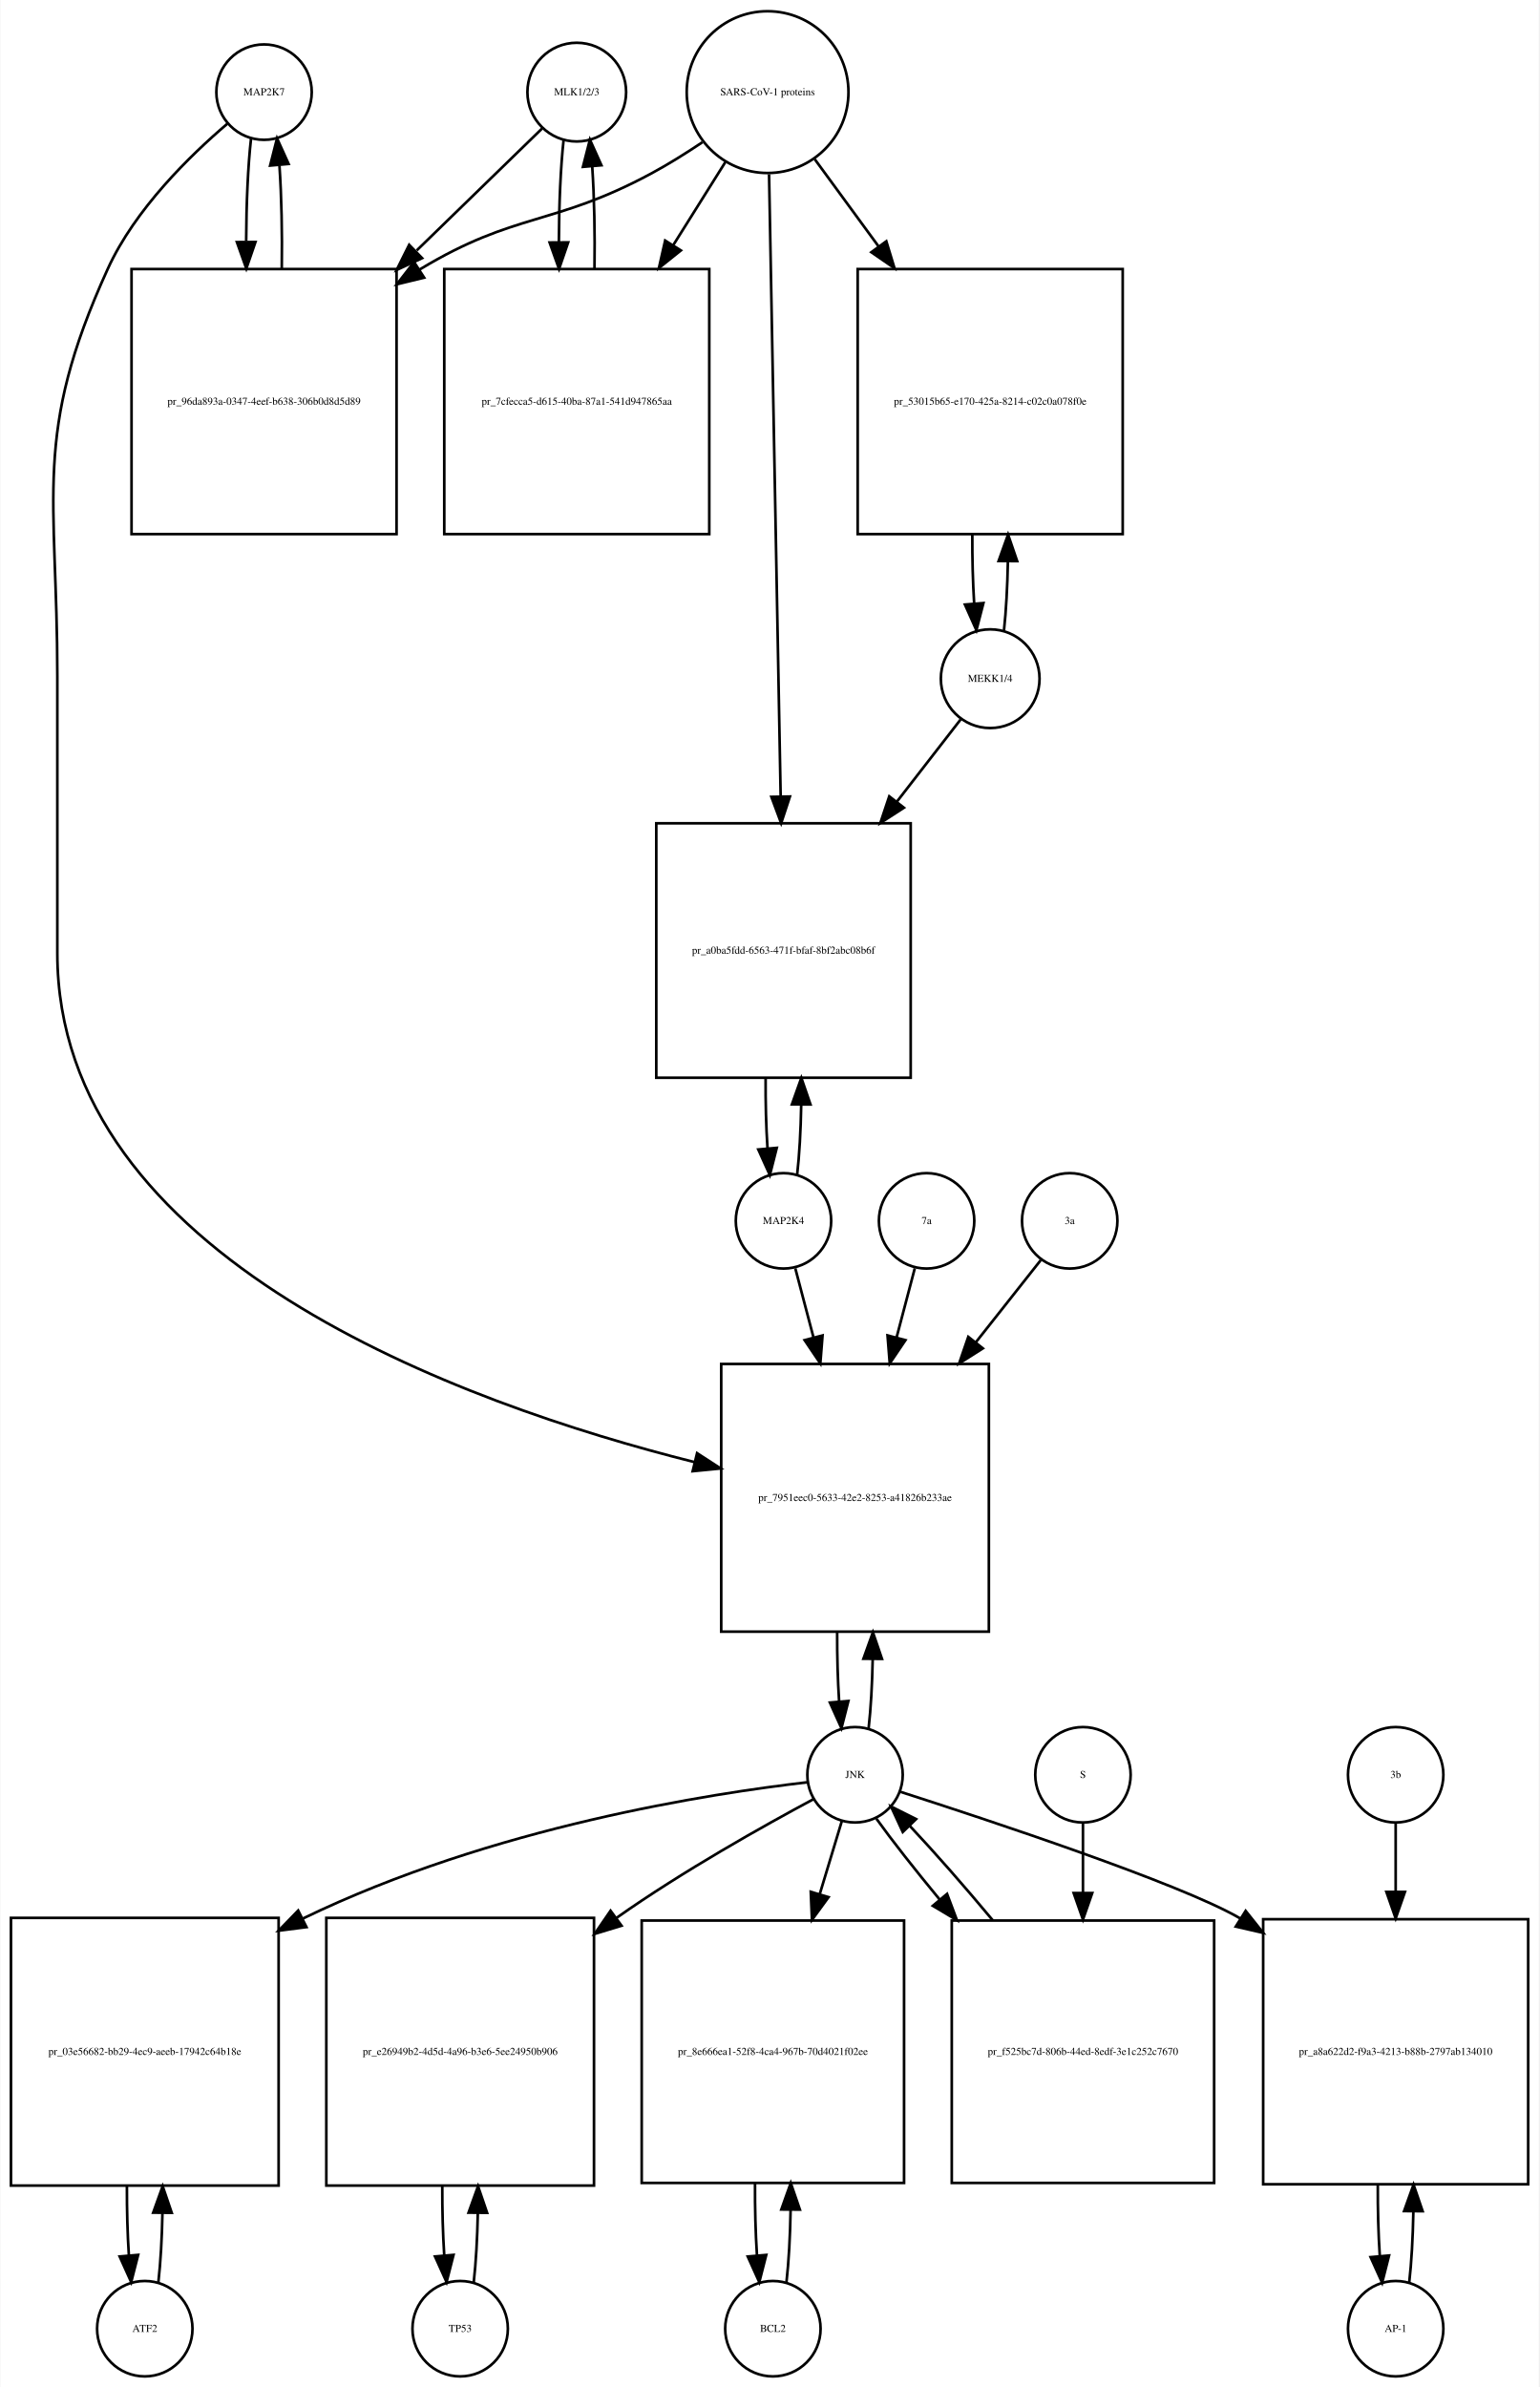
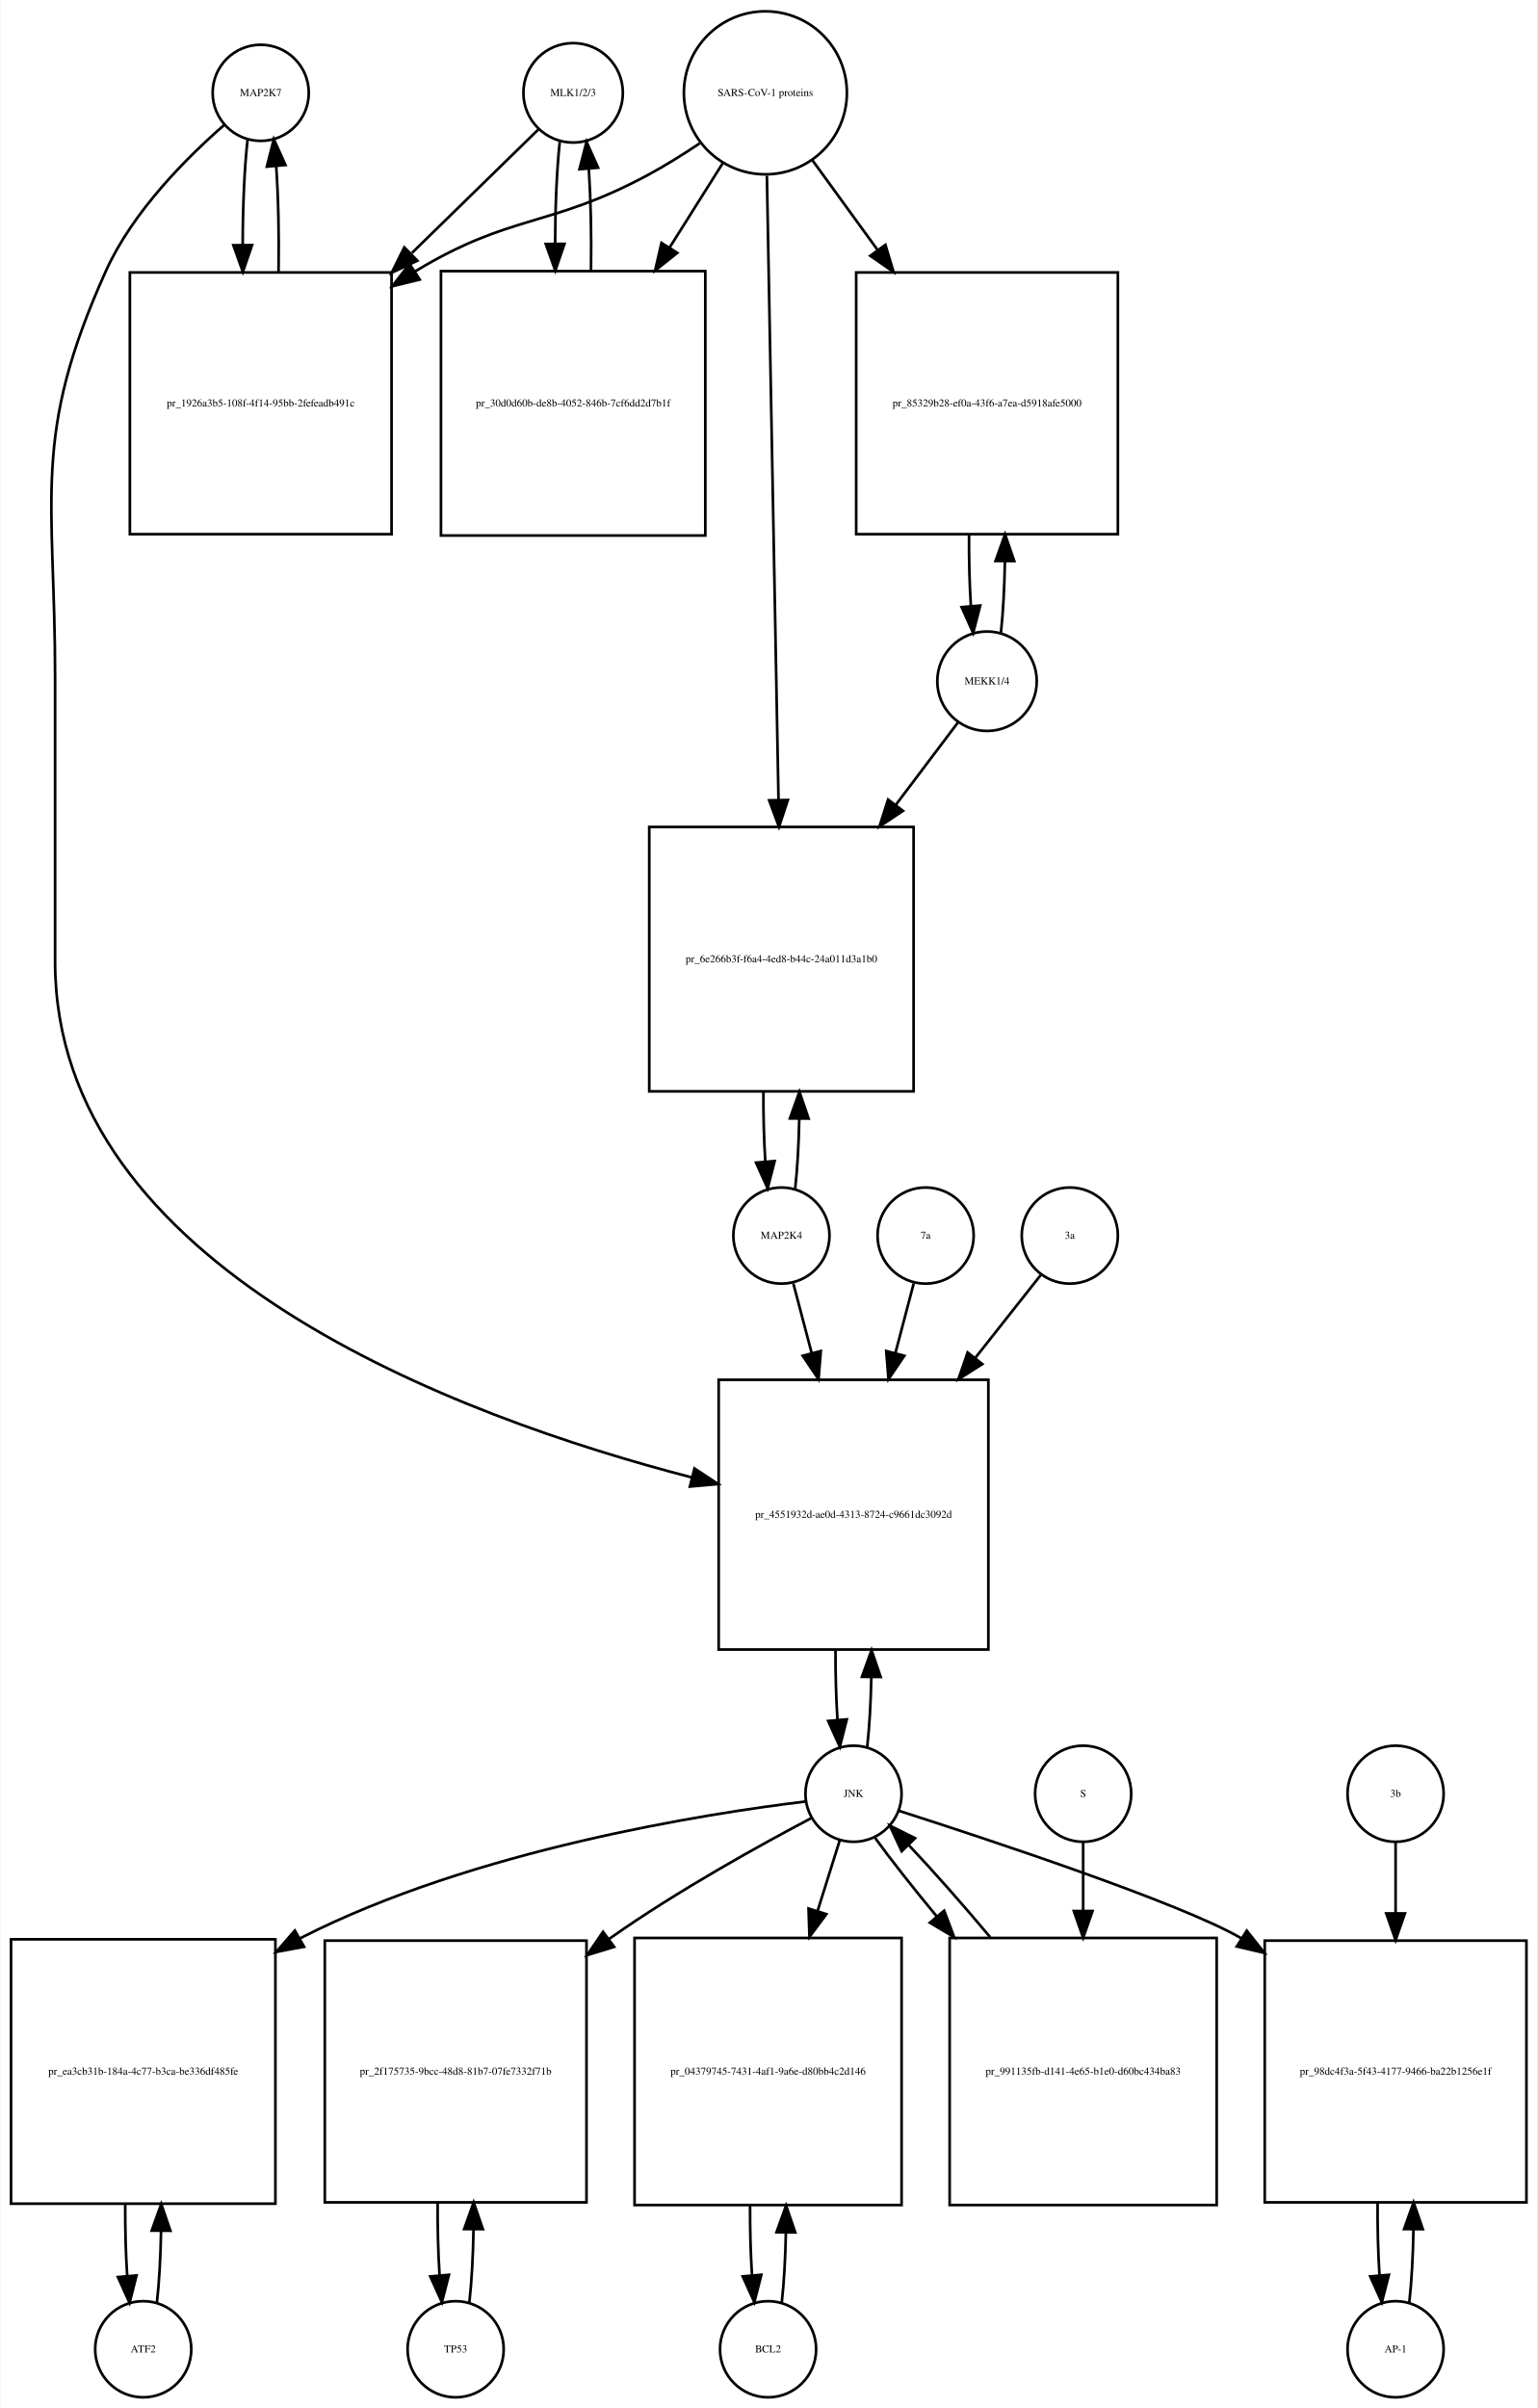
- <svg xmlns="http://www.w3.org/2000/svg" width="581pt" height="901pt" viewBox="0.00 0.00 580.50 900.64">
-   <g id="graph0" class="graph" transform="scale(1 1) rotate(0) translate(4 896.641)">
-     <polygon fill="white" stroke="none" points="-4,4 -4,-896.641 576.5,-896.641 576.5,4 -4,4" />
+ <svg xmlns="http://www.w3.org/2000/svg" width="576pt" height="902pt" viewBox="0.00 0.00 575.50 901.64">
+   <g id="graph0" class="graph" transform="scale(1 1) rotate(0) translate(4 897.641)">
+     <polygon fill="white" stroke="none" points="-4,4 -4,-897.641 571.5,-897.641 571.5,4 -4,4" />
    <g id="node1" class="node">
-       <ellipse fill="none" stroke="black" cx="95.5" cy="-861.882" rx="18" ry="18" />
-       <text text-anchor="middle" x="95.5" y="-860.682" font-family="Times,serif" font-size="4.00">MAP2K7</text>
+       <ellipse fill="none" stroke="black" cx="93.5" cy="-862.882" rx="18" ry="18" />
+       <text text-anchor="middle" x="93.5" y="-861.682" font-family="Times,serif" font-size="4.00">MAP2K7</text>
    </g>
    <g id="node2" class="node">
-       <polygon fill="none" stroke="black" points="145.5,-795.123 45.5,-795.123 45.5,-695.123 145.5,-695.123 145.5,-795.123" />
-       <text text-anchor="middle" x="95.5" y="-743.923" font-family="Times,serif" font-size="4.00">pr_96da893a-0347-4eef-b638-306b0d8d5d89</text>
+       <polygon fill="none" stroke="black" points="142.5,-795.623 44.5,-795.623 44.5,-697.623 142.5,-697.623 142.5,-795.623" />
+       <text text-anchor="middle" x="93.5" y="-745.423" font-family="Times,serif" font-size="4.00">pr_1926a3b5-108f-4f14-95bb-2fefeadb491c</text>
    </g>
    <g id="edge1" class="edge">
-       <path fill="none" stroke="black" d="M90.599,-844.44C89.426,-834.067 88.811,-819.969 88.754,-805.69" />
-       <polygon fill="black" stroke="black" points="92.256,-805.331 88.811,-795.312 85.256,-805.292 92.256,-805.331" />
+       <path fill="none" stroke="black" d="M88.599,-845.512C87.398,-834.933 86.782,-820.464 86.751,-805.895" />
+       <polygon fill="black" stroke="black" points="90.251,-805.865 86.824,-795.84 83.252,-805.814 90.251,-805.865" />
    </g>
    <g id="node20" class="node">
-       <polygon fill="none" stroke="black" points="369,-382 268,-382 268,-281 369,-281 369,-382" />
-       <text text-anchor="middle" x="318.5" y="-330.3" font-family="Times,serif" font-size="4.00">pr_7951eec0-5633-42e2-8253-a41826b233ae</text>
+       <polygon fill="none" stroke="black" points="366,-381 265,-381 265,-280 366,-280 366,-381" />
+       <text text-anchor="middle" x="315.5" y="-329.3" font-family="Times,serif" font-size="4.00">pr_4551932d-ae0d-4313-8724-c9661dc3092d</text>
    </g>
    <g id="edge2" class="edge">
-       <path fill="none" stroke="black" d="M81.641,-849.942C67.687,-838.064 46.795,-817.738 36.5,-795.123 8.008,-732.533 17.5,-710.332 17.5,-641.562 17.5,-641.562 17.5,-641.562 17.5,-537 17.5,-421.875 170.015,-367.029 257.917,-344.978" />
-       <polygon fill="black" stroke="black" points="258.894,-348.343 267.78,-342.574 257.235,-341.542 258.894,-348.343" />
+       <path fill="none" stroke="black" d="M79.881,-850.889C66.166,-838.968 45.631,-818.607 35.5,-796.123 7.43,-733.826 16.5,-711.89 16.5,-643.562 16.5,-643.562 16.5,-643.562 16.5,-537.5 16.5,-422.781 167.602,-367.063 254.973,-344.433" />
+       <polygon fill="black" stroke="black" points="255.937,-347.8 264.779,-341.963 254.227,-341.012 255.937,-347.8" />
    </g>
    <g id="edge3" class="edge">
-       <path fill="none" stroke="black" d="M102.188,-795.312C102.39,-808.645 102.097,-822.58 101.308,-834.158" />
-       <polygon fill="black" stroke="black" points="97.793,-834.171 100.401,-844.44 104.766,-834.787 97.793,-834.171" />
+       <path fill="none" stroke="black" d="M100.176,-795.84C100.402,-809.421 100.108,-823.691 99.294,-835.477" />
+       <polygon fill="black" stroke="black" points="95.802,-835.241 98.401,-845.512 102.774,-835.862 95.802,-835.241" />
    </g>
    <g id="node3" class="node">
-       <ellipse fill="none" stroke="black" cx="213.5" cy="-861.882" rx="18.623" ry="18.623" />
-       <text text-anchor="middle" x="213.5" y="-860.682" font-family="Times,serif" font-size="4.00">MLK1/2/3</text>
+       <ellipse fill="none" stroke="black" cx="210.5" cy="-862.882" rx="18.623" ry="18.623" />
+       <text text-anchor="middle" x="210.5" y="-861.682" font-family="Times,serif" font-size="4.00">MLK1/2/3</text>
    </g>
    <g id="edge4" class="edge">
-       <path fill="none" stroke="black" d="M200.421,-848.163C188.765,-836.827 170.851,-819.405 153.105,-802.146" />
-       <polygon fill="black" stroke="black" points="155.138,-799.241 145.529,-794.778 150.258,-804.259 155.138,-799.241" />
+       <path fill="none" stroke="black" d="M197.532,-849.218C185.871,-837.83 167.892,-820.272 150.142,-802.938" />
+       <polygon fill="black" stroke="black" points="152.167,-800.024 142.568,-795.541 147.277,-805.032 152.167,-800.024" />
    </g>
    <g id="node5" class="node">
-       <polygon fill="none" stroke="black" points="263.5,-795.123 163.5,-795.123 163.5,-695.123 263.5,-695.123 263.5,-795.123" />
-       <text text-anchor="middle" x="213.5" y="-743.923" font-family="Times,serif" font-size="4.00">pr_7cfecca5-d615-40ba-87a1-541d947865aa</text>
+       <polygon fill="none" stroke="black" points="260,-796.123 161,-796.123 161,-697.123 260,-697.123 260,-796.123" />
+       <text text-anchor="middle" x="210.5" y="-745.423" font-family="Times,serif" font-size="4.00">pr_30d0d60b-de8b-4052-846b-7cf6dd2d7b1f</text>
    </g>
    <g id="edge5" class="edge">
-       <path fill="none" stroke="black" d="M208.545,-843.949C207.401,-833.564 206.803,-819.582 206.753,-805.443" />
-       <polygon fill="black" stroke="black" points="210.255,-805.189 206.814,-795.168 203.255,-805.148 210.255,-805.189" />
+       <path fill="none" stroke="black" d="M205.491,-844.529C204.375,-834.18 203.796,-820.375 203.753,-806.436" />
+       <polygon fill="black" stroke="black" points="207.253,-806.331 203.816,-796.31 200.253,-806.288 207.253,-806.331" />
    </g>
    <g id="node4" class="node">
-       <ellipse fill="none" stroke="black" cx="285.5" cy="-861.882" rx="30.52" ry="30.52" />
-       <text text-anchor="middle" x="285.5" y="-860.682" font-family="Times,serif" font-size="4.00">SARS-CoV-1 proteins</text>
+       <ellipse fill="none" stroke="black" cx="282.5" cy="-862.882" rx="30.52" ry="30.52" />
+       <text text-anchor="middle" x="282.5" y="-861.682" font-family="Times,serif" font-size="4.00">SARS-CoV-1 proteins</text>
    </g>
    <g id="edge6" class="edge">
-       <path fill="none" stroke="black" d="M260.918,-842.981C254.731,-838.835 247.997,-834.618 241.5,-831.123 204.647,-811.3 190.334,-816.735 154.5,-795.123 154.407,-795.067 154.315,-795.011 154.222,-794.955" />
-       <polygon fill="black" stroke="black" points="155.915,-791.881 145.619,-789.38 152.108,-797.756 155.915,-791.881" />
+       <path fill="none" stroke="black" d="M257.918,-843.981C251.731,-839.835 244.997,-835.618 238.5,-832.123 201.647,-812.3 187.297,-817.795 151.5,-796.123 151.409,-796.068 151.318,-796.013 151.226,-795.957" />
+       <polygon fill="black" stroke="black" points="153.047,-792.966 142.757,-790.444 149.228,-798.833 153.047,-792.966" />
    </g>
    <g id="edge7" class="edge">
-       <path fill="none" stroke="black" d="M269.521,-835.413C263.702,-826.139 256.86,-815.233 249.994,-804.29" />
-       <polygon fill="black" stroke="black" points="252.781,-802.146 244.501,-795.535 246.851,-805.866 252.781,-802.146" />
+       <path fill="none" stroke="black" d="M266.521,-836.524C260.578,-827.094 253.569,-815.97 246.556,-804.842" />
+       <polygon fill="black" stroke="black" points="249.503,-802.953 241.211,-796.359 243.581,-806.685 249.503,-802.953" />
    </g>
    <g id="node17" class="node">
-       <polygon fill="none" stroke="black" points="419.5,-795.123 319.5,-795.123 319.5,-695.123 419.5,-695.123 419.5,-795.123" />
-       <text text-anchor="middle" x="369.5" y="-743.923" font-family="Times,serif" font-size="4.00">pr_53015b65-e170-425a-8214-c02c0a078f0e</text>
+       <polygon fill="none" stroke="black" points="414.5,-795.623 316.5,-795.623 316.5,-697.623 414.5,-697.623 414.5,-795.623" />
+       <text text-anchor="middle" x="365.5" y="-745.423" font-family="Times,serif" font-size="4.00">pr_85329b28-ef0a-43f6-a7ea-d5918afe5000</text>
    </g>
    <g id="edge8" class="edge">
-       <path fill="none" stroke="black" d="M303.314,-836.545C310.367,-826.909 318.801,-815.387 327.248,-803.847" />
-       <polygon fill="black" stroke="black" points="330.299,-805.604 333.381,-795.468 324.651,-801.47 330.299,-805.604" />
+       <path fill="none" stroke="black" d="M300.102,-837.651C307.294,-827.751 315.937,-815.852 324.549,-803.996" />
+       <polygon fill="black" stroke="black" points="327.443,-805.968 330.488,-795.821 321.78,-801.854 327.443,-805.968" />
    </g>
    <g id="node19" class="node">
-       <polygon fill="none" stroke="black" points="339.5,-586 243.5,-586 243.5,-490 339.5,-490 339.5,-586" />
-       <text text-anchor="middle" x="291.5" y="-536.8" font-family="Times,serif" font-size="4.00">pr_a0ba5fdd-6563-471f-bfaf-8bf2abc08b6f</text>
+       <polygon fill="none" stroke="black" points="338,-588 239,-588 239,-489 338,-489 338,-588" />
+       <text text-anchor="middle" x="288.5" y="-537.3" font-family="Times,serif" font-size="4.00">pr_6e266b3f-f6a4-4ed8-b44c-24a011d3a1b0</text>
    </g>
    <g id="edge9" class="edge">
-       <path fill="none" stroke="black" d="M286.059,-830.889C287.055,-777.448 289.153,-664.932 290.433,-596.262" />
-       <polygon fill="black" stroke="black" points="293.936,-596.11 290.623,-586.047 286.937,-595.98 293.936,-596.11" />
+       <path fill="none" stroke="black" d="M283.059,-831.843C284.048,-778.69 286.124,-667.19 287.406,-598.29" />
+       <polygon fill="black" stroke="black" points="290.91,-598.093 287.597,-588.029 283.911,-597.962 290.91,-598.093" />
    </g>
    <g id="edge10" class="edge">
-       <path fill="none" stroke="black" d="M220.186,-795.168C220.389,-808.365 220.107,-822.163 219.34,-833.688" />
-       <polygon fill="black" stroke="black" points="215.827,-833.685 218.455,-843.949 222.801,-834.287 215.827,-833.685" />
+       <path fill="none" stroke="black" d="M217.184,-796.31C217.389,-809.314 217.117,-822.914 216.371,-834.336" />
+       <polygon fill="black" stroke="black" points="212.864,-834.269 215.509,-844.529 219.839,-834.859 212.864,-834.269" />
    </g>
    <g id="node6" class="node">
-       <ellipse fill="none" stroke="black" cx="50.5" cy="-18" rx="18" ry="18" />
-       <text text-anchor="middle" x="50.5" y="-16.8" font-family="Times,serif" font-size="4.00">ATF2</text>
+       <ellipse fill="none" stroke="black" cx="49.5" cy="-18" rx="18" ry="18" />
+       <text text-anchor="middle" x="49.5" y="-16.8" font-family="Times,serif" font-size="4.00">ATF2</text>
    </g>
    <g id="node7" class="node">
-       <polygon fill="none" stroke="black" points="101,-173 0,-173 0,-72 101,-72 101,-173" />
-       <text text-anchor="middle" x="50.5" y="-121.3" font-family="Times,serif" font-size="4.00">pr_03e56682-bb29-4ec9-aeeb-17942c64b18e</text>
+       <polygon fill="none" stroke="black" points="99,-171.5 0,-171.5 0,-72.5 99,-72.5 99,-171.5" />
+       <text text-anchor="middle" x="49.5" y="-120.8" font-family="Times,serif" font-size="4.00">pr_ea3cb31b-184a-4c77-b3ca-be336df485fe</text>
    </g>
    <g id="edge11" class="edge">
-       <path fill="none" stroke="black" d="M55.628,-35.582C56.462,-42.947 56.975,-52.111 57.166,-61.684" />
-       <polygon fill="black" stroke="black" points="53.666,-61.78 57.247,-71.751 60.666,-61.723 53.666,-61.78" />
+       <path fill="none" stroke="black" d="M54.613,-35.374C55.474,-42.882 55.996,-52.286 56.177,-62.091" />
+       <polygon fill="black" stroke="black" points="52.679,-62.413 56.243,-72.39 59.679,-62.368 52.679,-62.413" />
    </g>
    <g id="edge12" class="edge">
-       <path fill="none" stroke="black" d="M43.753,-71.751C43.722,-62.774 43.967,-53.735 44.489,-45.738" />
-       <polygon fill="black" stroke="black" points="47.993,-45.848 45.372,-35.582 41.019,-45.242 47.993,-45.848" />
+       <path fill="none" stroke="black" d="M42.757,-72.39C42.705,-63.114 42.953,-53.732 43.498,-45.476" />
+       <polygon fill="black" stroke="black" points="46.997,-45.642 44.387,-35.374 40.024,-45.029 46.997,-45.642" />
    </g>
    <g id="node8" class="node">
-       <ellipse fill="none" stroke="black" cx="318.5" cy="-227" rx="18" ry="18" />
-       <text text-anchor="middle" x="318.5" y="-225.8" font-family="Times,serif" font-size="4.00">JNK</text>
+       <ellipse fill="none" stroke="black" cx="315.5" cy="-226" rx="18" ry="18" />
+       <text text-anchor="middle" x="315.5" y="-224.8" font-family="Times,serif" font-size="4.00">JNK</text>
    </g>
    <g id="edge13" class="edge">
-       <path fill="none" stroke="black" d="M300.488,-224.174C264.607,-219.988 182.115,-207.598 110.173,-172.767" />
-       <polygon fill="black" stroke="black" points="111.512,-169.523 101.004,-168.173 108.377,-175.782 111.512,-169.523" />
+       <path fill="none" stroke="black" d="M297.674,-223.111C260.642,-218.629 173.429,-205.134 108.5,-172 108.404,-171.951 108.307,-171.901 108.211,-171.852" />
+       <polygon fill="black" stroke="black" points="109.749,-168.7 99.331,-166.776 106.276,-174.777 109.749,-168.7" />
    </g>
    <g id="node10" class="node">
-       <polygon fill="none" stroke="black" points="220,-173 119,-173 119,-72 220,-72 220,-173" />
-       <text text-anchor="middle" x="169.5" y="-121.3" font-family="Times,serif" font-size="4.00">pr_e26949b2-4d5d-4a96-b3e6-5ee24950b906</text>
+       <polygon fill="none" stroke="black" points="215.5,-171 117.5,-171 117.5,-73 215.5,-73 215.5,-171" />
+       <text text-anchor="middle" x="166.5" y="-120.8" font-family="Times,serif" font-size="4.00">pr_2f175735-9bcc-48d8-81b7-07fe7332f71b</text>
    </g>
    <g id="edge14" class="edge">
-       <path fill="none" stroke="black" d="M302.727,-217.749C284.364,-207.911 253.379,-190.58 228.5,-173 228.415,-172.94 228.329,-172.879 228.244,-172.819" />
-       <polygon fill="black" stroke="black" points="230.389,-170.051 220.254,-166.964 226.251,-175.698 230.389,-170.051" />
+       <path fill="none" stroke="black" d="M299.861,-216.969C281.318,-207.205 249.747,-189.813 224.5,-172 224.318,-171.872 224.136,-171.743 223.954,-171.614" />
+       <polygon fill="black" stroke="black" points="225.848,-168.662 215.719,-165.554 221.699,-174.3 225.848,-168.662" />
    </g>
    <g id="node12" class="node">
-       <polygon fill="none" stroke="black" points="337,-172 238,-172 238,-73 337,-73 337,-172" />
-       <text text-anchor="middle" x="287.5" y="-121.3" font-family="Times,serif" font-size="4.00">pr_8e666ea1-52f8-4ca4-967b-70d4021f02ee</text>
+       <polygon fill="none" stroke="black" points="333.5,-172 233.5,-172 233.5,-72 333.5,-72 333.5,-172" />
+       <text text-anchor="middle" x="283.5" y="-120.8" font-family="Times,serif" font-size="4.00">pr_04379745-7431-4af1-9a6e-d80bb4c2d146</text>
    </g>
    <g id="edge15" class="edge">
-       <path fill="none" stroke="black" d="M313.519,-209.532C311.185,-201.812 308.247,-192.1 305.194,-182.004" />
-       <polygon fill="black" stroke="black" points="308.492,-180.818 302.247,-172.259 301.792,-182.844 308.492,-180.818" />
+       <path fill="none" stroke="black" d="M310.359,-208.612C308.027,-201.178 305.112,-191.887 302.07,-182.191" />
+       <polygon fill="black" stroke="black" points="305.335,-180.906 299.002,-172.413 298.656,-183.002 305.335,-180.906" />
    </g>
    <g id="node14" class="node">
-       <polygon fill="none" stroke="black" points="572.5,-172.5 472.5,-172.5 472.5,-72.5 572.5,-72.5 572.5,-172.5" />
-       <text text-anchor="middle" x="522.5" y="-121.3" font-family="Times,serif" font-size="4.00">pr_a8a622d2-f9a3-4213-b88b-2797ab134010</text>
+       <polygon fill="none" stroke="black" points="567.5,-171 469.5,-171 469.5,-73 567.5,-73 567.5,-171" />
+       <text text-anchor="middle" x="518.5" y="-120.8" font-family="Times,serif" font-size="4.00">pr_98dc4f3a-5f43-4177-9466-ba22b1256e1f</text>
    </g>
    <g id="edge16" class="edge">
-       <path fill="none" stroke="black" d="M335.422,-220.635C368.588,-209.985 440.877,-186.081 463.5,-173 463.594,-172.946 463.688,-172.891 463.782,-172.836" />
-       <polygon fill="black" stroke="black" points="465.889,-175.646 472.49,-167.358 462.162,-169.721 465.889,-175.646" />
+       <path fill="none" stroke="black" d="M332.425,-219.641C365.598,-209.004 437.899,-185.12 460.5,-172 460.593,-171.946 460.685,-171.892 460.778,-171.838" />
+       <polygon fill="black" stroke="black" points="462.768,-174.721 469.351,-166.42 459.028,-168.804 462.768,-174.721" />
    </g>
    <g id="edge17" class="edge">
-       <path fill="none" stroke="black" d="M323.628,-244.582C324.462,-251.947 324.975,-261.111 325.165,-270.684" />
-       <polygon fill="black" stroke="black" points="321.666,-270.78 325.247,-280.751 328.666,-270.723 321.666,-270.78" />
+       <path fill="none" stroke="black" d="M320.628,-243.582C321.462,-250.947 321.975,-260.111 322.165,-269.684" />
+       <polygon fill="black" stroke="black" points="318.666,-269.78 322.247,-279.751 325.666,-269.723 318.666,-269.78" />
    </g>
    <g id="node23" class="node">
-       <polygon fill="none" stroke="black" points="454,-172 355,-172 355,-73 454,-73 454,-172" />
-       <text text-anchor="middle" x="404.5" y="-121.3" font-family="Times,serif" font-size="4.00">pr_f525bc7d-806b-44ed-8edf-3e1c252c7670</text>
+       <polygon fill="none" stroke="black" points="451.5,-172 351.5,-172 351.5,-72 451.5,-72 451.5,-172" />
+       <text text-anchor="middle" x="401.5" y="-120.8" font-family="Times,serif" font-size="4.00">pr_991135fb-d141-4e65-b1e0-d60bc434ba83</text>
    </g>
    <g id="edge18" class="edge">
-       <path fill="none" stroke="black" d="M326.552,-210.432C332.571,-202.06 341.142,-191.165 350.431,-179.934" />
-       <polygon fill="black" stroke="black" points="353.225,-182.05 356.954,-172.133 347.854,-177.56 353.225,-182.05" />
+       <path fill="none" stroke="black" d="M323.552,-209.508C329.383,-201.436 337.611,-191.008 346.565,-180.202" />
+       <polygon fill="black" stroke="black" points="349.45,-182.209 353.19,-172.296 344.085,-177.713 349.45,-182.209" />
    </g>
    <g id="node9" class="node">
-       <ellipse fill="none" stroke="black" cx="169.5" cy="-18" rx="18" ry="18" />
-       <text text-anchor="middle" x="169.5" y="-16.8" font-family="Times,serif" font-size="4.00">TP53</text>
+       <ellipse fill="none" stroke="black" cx="166.5" cy="-18" rx="18" ry="18" />
+       <text text-anchor="middle" x="166.5" y="-16.8" font-family="Times,serif" font-size="4.00">TP53</text>
    </g>
    <g id="edge19" class="edge">
-       <path fill="none" stroke="black" d="M174.628,-35.582C175.462,-42.947 175.975,-52.111 176.165,-61.684" />
-       <polygon fill="black" stroke="black" points="172.666,-61.78 176.247,-71.751 179.666,-61.723 172.666,-61.78" />
+       <path fill="none" stroke="black" d="M171.639,-35.597C172.509,-43.28 173.026,-52.913 173.192,-62.917" />
+       <polygon fill="black" stroke="black" points="169.692,-63.004 173.24,-72.987 176.692,-62.97 169.692,-63.004" />
    </g>
    <g id="edge20" class="edge">
-       <path fill="none" stroke="black" d="M162.753,-71.751C162.722,-62.774 162.967,-53.735 163.489,-45.738" />
-       <polygon fill="black" stroke="black" points="166.993,-45.848 164.372,-35.582 160.019,-45.242 166.993,-45.848" />
+       <path fill="none" stroke="black" d="M159.76,-72.987C159.696,-63.646 159.934,-54.17 160.475,-45.82" />
+       <polygon fill="black" stroke="black" points="163.985,-45.862 161.361,-35.597 157.011,-45.258 163.985,-45.862" />
    </g>
    <g id="node11" class="node">
-       <ellipse fill="none" stroke="black" cx="287.5" cy="-18" rx="18" ry="18" />
-       <text text-anchor="middle" x="287.5" y="-16.8" font-family="Times,serif" font-size="4.00">BCL2</text>
+       <ellipse fill="none" stroke="black" cx="283.5" cy="-18" rx="18" ry="18" />
+       <text text-anchor="middle" x="283.5" y="-16.8" font-family="Times,serif" font-size="4.00">BCL2</text>
    </g>
    <g id="edge21" class="edge">
-       <path fill="none" stroke="black" d="M292.626,-35.566C293.496,-43.238 294.017,-52.864 294.187,-62.873" />
-       <polygon fill="black" stroke="black" points="290.688,-62.971 294.242,-72.951 297.688,-62.933 290.688,-62.971" />
+       <path fill="none" stroke="black" d="M288.641,-35.615C289.475,-42.991 289.985,-52.162 290.171,-61.733" />
+       <polygon fill="black" stroke="black" points="286.671,-61.819 290.246,-71.793 293.671,-61.767 286.671,-61.819" />
    </g>
    <g id="edge22" class="edge">
-       <path fill="none" stroke="black" d="M280.758,-72.951C280.701,-63.597 280.943,-54.122 281.487,-45.779" />
-       <polygon fill="black" stroke="black" points="284.995,-45.832 282.374,-35.566 278.021,-45.226 284.995,-45.832" />
+       <path fill="none" stroke="black" d="M276.754,-71.793C276.717,-62.827 276.958,-53.786 277.478,-45.783" />
+       <polygon fill="black" stroke="black" points="280.982,-45.88 278.359,-35.615 274.009,-45.275 280.982,-45.88" />
    </g>
    <g id="node13" class="node">
-       <ellipse fill="none" stroke="black" cx="522.5" cy="-18" rx="18" ry="18" />
-       <text text-anchor="middle" x="522.5" y="-16.8" font-family="Times,serif" font-size="4.00">AP-1</text>
+       <ellipse fill="none" stroke="black" cx="518.5" cy="-18" rx="18" ry="18" />
+       <text text-anchor="middle" x="518.5" y="-16.8" font-family="Times,serif" font-size="4.00">AP-1</text>
    </g>
    <g id="edge23" class="edge">
-       <path fill="none" stroke="black" d="M527.6,-35.342C528.462,-42.84 528.986,-52.236 529.172,-62.044" />
-       <polygon fill="black" stroke="black" points="525.675,-62.376 529.245,-72.352 532.674,-62.327 525.675,-62.376" />
+       <path fill="none" stroke="black" d="M523.639,-35.597C524.509,-43.28 525.026,-52.913 525.192,-62.917" />
+       <polygon fill="black" stroke="black" points="521.692,-63.004 525.24,-72.987 528.692,-62.97 521.692,-63.004" />
    </g>
    <g id="edge24" class="edge">
-       <path fill="none" stroke="black" d="M515.755,-72.352C515.71,-63.063 515.962,-53.683 516.509,-45.433" />
-       <polygon fill="black" stroke="black" points="520.007,-45.611 517.4,-35.342 513.034,-44.996 520.007,-45.611" />
+       <path fill="none" stroke="black" d="M511.76,-72.987C511.696,-63.646 511.934,-54.17 512.475,-45.82" />
+       <polygon fill="black" stroke="black" points="515.985,-45.862 513.361,-35.597 509.011,-45.258 515.985,-45.862" />
    </g>
    <g id="node15" class="node">
-       <ellipse fill="none" stroke="black" cx="522.5" cy="-227" rx="18" ry="18" />
-       <text text-anchor="middle" x="522.5" y="-225.8" font-family="Times,serif" font-size="4.00">3b</text>
+       <ellipse fill="none" stroke="black" cx="518.5" cy="-226" rx="18" ry="18" />
+       <text text-anchor="middle" x="518.5" y="-224.8" font-family="Times,serif" font-size="4.00">3b</text>
    </g>
    <g id="edge25" class="edge">
-       <path fill="none" stroke="black" d="M522.5,-208.612C522.5,-201.314 522.5,-192.357 522.5,-183.024" />
-       <polygon fill="black" stroke="black" points="526,-182.81 522.5,-172.81 519,-182.81 526,-182.81" />
+       <path fill="none" stroke="black" d="M518.5,-207.697C518.5,-200.188 518.5,-190.915 518.5,-181.289" />
+       <polygon fill="black" stroke="black" points="522,-181.188 518.5,-171.188 515,-181.188 522,-181.188" />
    </g>
    <g id="node16" class="node">
-       <ellipse fill="none" stroke="black" cx="369.5" cy="-640.562" rx="18.623" ry="18.623" />
-       <text text-anchor="middle" x="369.5" y="-639.362" font-family="Times,serif" font-size="4.00">MEKK1/4</text>
+       <ellipse fill="none" stroke="black" cx="365.5" cy="-642.562" rx="18.623" ry="18.623" />
+       <text text-anchor="middle" x="365.5" y="-641.362" font-family="Times,serif" font-size="4.00">MEKK1/4</text>
    </g>
    <g id="edge26" class="edge">
-       <path fill="none" stroke="black" d="M374.706,-658.856C375.505,-666.199 375.994,-675.233 376.173,-684.646" />
-       <polygon fill="black" stroke="black" points="372.675,-684.97 376.245,-694.945 379.675,-684.921 372.675,-684.97" />
+       <path fill="none" stroke="black" d="M370.692,-660.644C371.525,-668.212 372.025,-677.602 372.189,-687.351" />
+       <polygon fill="black" stroke="black" points="368.69,-687.598 372.24,-697.581 375.69,-687.564 368.69,-687.598" />
    </g>
    <g id="edge27" class="edge">
-       <path fill="none" stroke="black" d="M358.325,-625.154C351.822,-616.77 343.165,-605.609 334.245,-594.109" />
-       <polygon fill="black" stroke="black" points="336.945,-591.879 328.05,-586.122 331.414,-596.169 336.945,-591.879" />
+       <path fill="none" stroke="black" d="M354.793,-627.37C348.481,-619.004 340.035,-607.808 331.29,-596.217" />
+       <polygon fill="black" stroke="black" points="334.027,-594.033 325.21,-588.158 328.439,-598.249 334.027,-594.033" />
    </g>
    <g id="edge28" class="edge">
-       <path fill="none" stroke="black" d="M362.755,-694.945C362.712,-686.038 362.941,-677.047 363.442,-669.048" />
-       <polygon fill="black" stroke="black" points="366.949,-669.113 364.294,-658.856 359.973,-668.53 366.949,-669.113" />
+       <path fill="none" stroke="black" d="M358.76,-697.581C358.697,-688.378 358.927,-679.045 359.451,-670.784" />
+       <polygon fill="black" stroke="black" points="362.953,-670.904 360.308,-660.644 355.978,-670.314 362.953,-670.904" />
    </g>
    <g id="node18" class="node">
-       <ellipse fill="none" stroke="black" cx="291.5" cy="-436" rx="18" ry="18" />
-       <text text-anchor="middle" x="291.5" y="-434.8" font-family="Times,serif" font-size="4.00">MAP2K4</text>
+       <ellipse fill="none" stroke="black" cx="288.5" cy="-435" rx="18" ry="18" />
+       <text text-anchor="middle" x="288.5" y="-433.8" font-family="Times,serif" font-size="4.00">MAP2K4</text>
    </g>
    <g id="edge29" class="edge">
-       <path fill="none" stroke="black" d="M296.639,-453.272C297.5,-460.725 298.016,-470.052 298.187,-479.75" />
-       <polygon fill="black" stroke="black" points="294.687,-479.947 298.24,-489.928 301.687,-479.91 294.687,-479.947" />
+       <path fill="none" stroke="black" d="M293.654,-452.647C294.488,-460.033 294.995,-469.213 295.175,-478.78" />
+       <polygon fill="black" stroke="black" points="291.676,-478.855 295.245,-488.831 298.676,-478.807 291.676,-478.855" />
    </g>
    <g id="edge30" class="edge">
-       <path fill="none" stroke="black" d="M295.959,-418.074C297.893,-410.731 300.285,-401.648 302.782,-392.17" />
-       <polygon fill="black" stroke="black" points="306.244,-392.768 305.407,-382.207 299.475,-390.985 306.244,-392.768" />
+       <path fill="none" stroke="black" d="M292.959,-417.074C294.893,-409.731 297.285,-400.648 299.782,-391.17" />
+       <polygon fill="black" stroke="black" points="303.244,-391.768 302.407,-381.207 296.475,-389.985 303.244,-391.768" />
    </g>
    <g id="edge31" class="edge">
-       <path fill="none" stroke="black" d="M284.76,-489.928C284.696,-480.77 284.934,-471.481 285.475,-463.294" />
-       <polygon fill="black" stroke="black" points="288.967,-463.541 286.361,-453.272 281.994,-462.925 288.967,-463.541" />
+       <path fill="none" stroke="black" d="M281.755,-488.831C281.712,-479.877 281.949,-470.836 282.467,-462.826" />
+       <polygon fill="black" stroke="black" points="285.972,-462.911 283.346,-452.647 278.998,-462.308 285.972,-462.911" />
    </g>
    <g id="edge32" class="edge">
-       <path fill="none" stroke="black" d="M311.753,-280.751C311.722,-271.774 311.967,-262.735 312.489,-254.738" />
-       <polygon fill="black" stroke="black" points="315.993,-254.848 313.372,-244.582 309.019,-254.242 315.993,-254.848" />
+       <path fill="none" stroke="black" d="M308.753,-279.751C308.722,-270.774 308.967,-261.735 309.489,-253.738" />
+       <polygon fill="black" stroke="black" points="312.993,-253.848 310.372,-243.582 306.019,-253.242 312.993,-253.848" />
    </g>
    <g id="node21" class="node">
-       <ellipse fill="none" stroke="black" cx="345.5" cy="-436" rx="18" ry="18" />
-       <text text-anchor="middle" x="345.5" y="-434.8" font-family="Times,serif" font-size="4.00">7a</text>
+       <ellipse fill="none" stroke="black" cx="342.5" cy="-435" rx="18" ry="18" />
+       <text text-anchor="middle" x="342.5" y="-433.8" font-family="Times,serif" font-size="4.00">7a</text>
    </g>
    <g id="edge33" class="edge">
-       <path fill="none" stroke="black" d="M341.041,-418.074C339.107,-410.731 336.715,-401.648 334.218,-392.17" />
-       <polygon fill="black" stroke="black" points="337.525,-390.985 331.593,-382.207 330.756,-392.768 337.525,-390.985" />
+       <path fill="none" stroke="black" d="M338.041,-417.074C336.107,-409.731 333.715,-400.648 331.218,-391.17" />
+       <polygon fill="black" stroke="black" points="334.525,-389.985 328.593,-381.207 327.756,-391.768 334.525,-389.985" />
    </g>
    <g id="node22" class="node">
-       <ellipse fill="none" stroke="black" cx="399.5" cy="-436" rx="18" ry="18" />
-       <text text-anchor="middle" x="399.5" y="-434.8" font-family="Times,serif" font-size="4.00">3a</text>
+       <ellipse fill="none" stroke="black" cx="396.5" cy="-435" rx="18" ry="18" />
+       <text text-anchor="middle" x="396.5" y="-433.8" font-family="Times,serif" font-size="4.00">3a</text>
    </g>
    <g id="edge34" class="edge">
-       <path fill="none" stroke="black" d="M388.576,-421.176C382.05,-412.918 373.271,-401.809 364.138,-390.252" />
-       <polygon fill="black" stroke="black" points="366.728,-387.885 357.782,-382.209 361.236,-392.225 366.728,-387.885" />
+       <path fill="none" stroke="black" d="M385.576,-420.176C379.05,-411.918 370.271,-400.809 361.138,-389.252" />
+       <polygon fill="black" stroke="black" points="363.728,-386.885 354.782,-381.209 358.236,-391.225 363.728,-386.885" />
    </g>
    <g id="edge35" class="edge">
-       <path fill="none" stroke="black" d="M370.5,-172.058C359.925,-184.756 348.609,-197.675 339.181,-207.686" />
-       <polygon fill="black" stroke="black" points="336.512,-205.41 332.074,-215.031 341.543,-210.278 336.512,-205.41" />
+       <path fill="none" stroke="black" d="M366.703,-172.273C356.405,-184.545 345.472,-196.951 336.306,-206.643" />
+       <polygon fill="black" stroke="black" points="333.534,-204.474 329.074,-214.084 338.553,-209.352 333.534,-204.474" />
    </g>
    <g id="node24" class="node">
-       <ellipse fill="none" stroke="black" cx="404.5" cy="-227" rx="18" ry="18" />
-       <text text-anchor="middle" x="404.5" y="-225.8" font-family="Times,serif" font-size="4.00">S</text>
+       <ellipse fill="none" stroke="black" cx="401.5" cy="-226" rx="18" ry="18" />
+       <text text-anchor="middle" x="401.5" y="-224.8" font-family="Times,serif" font-size="4.00">S</text>
    </g>
    <g id="edge36" class="edge">
-       <path fill="none" stroke="black" d="M404.5,-208.612C404.5,-201.151 404.5,-191.958 404.5,-182.401" />
-       <polygon fill="black" stroke="black" points="408,-182.367 404.5,-172.367 401,-182.367 408,-182.367" />
+       <path fill="none" stroke="black" d="M401.5,-207.697C401.5,-200.434 401.5,-191.521 401.5,-182.234" />
+       <polygon fill="black" stroke="black" points="405,-182.07 401.5,-172.07 398,-182.07 405,-182.07" />
    </g>
  </g>
</svg>
